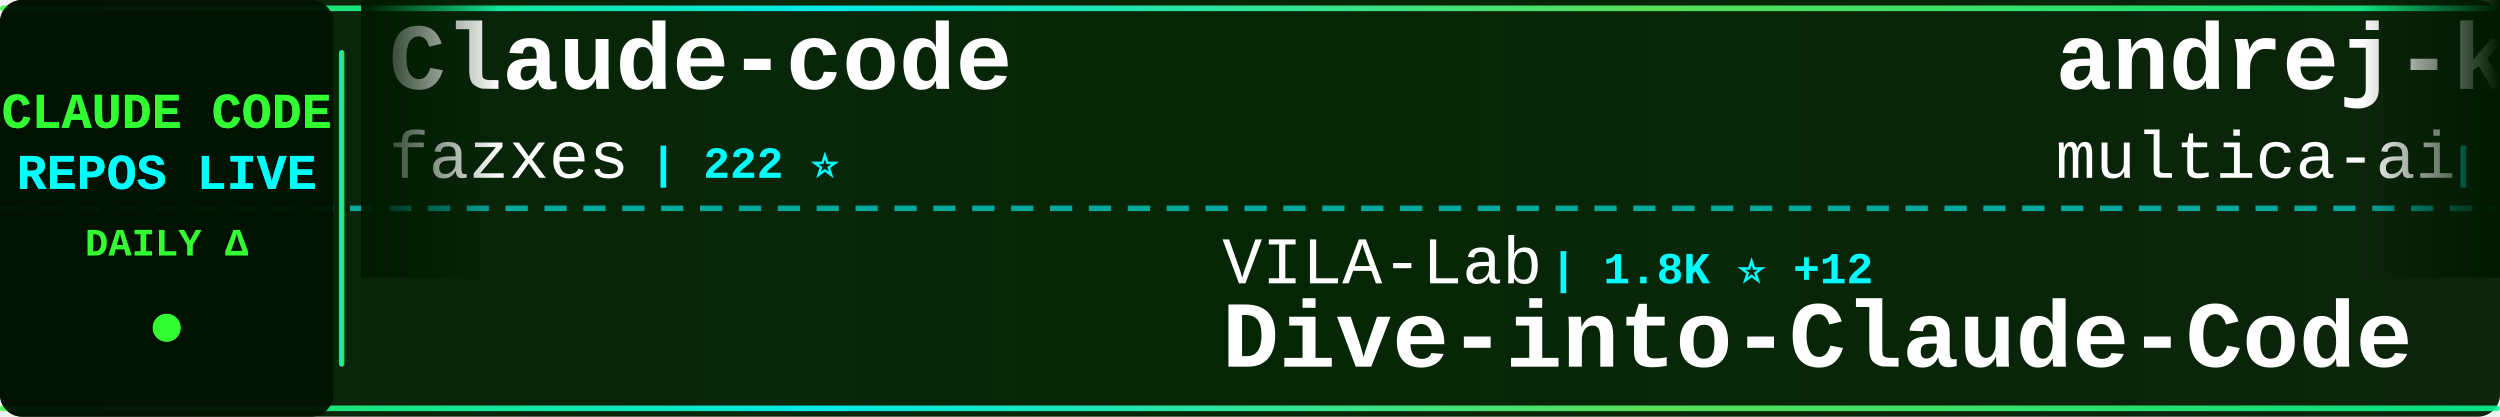
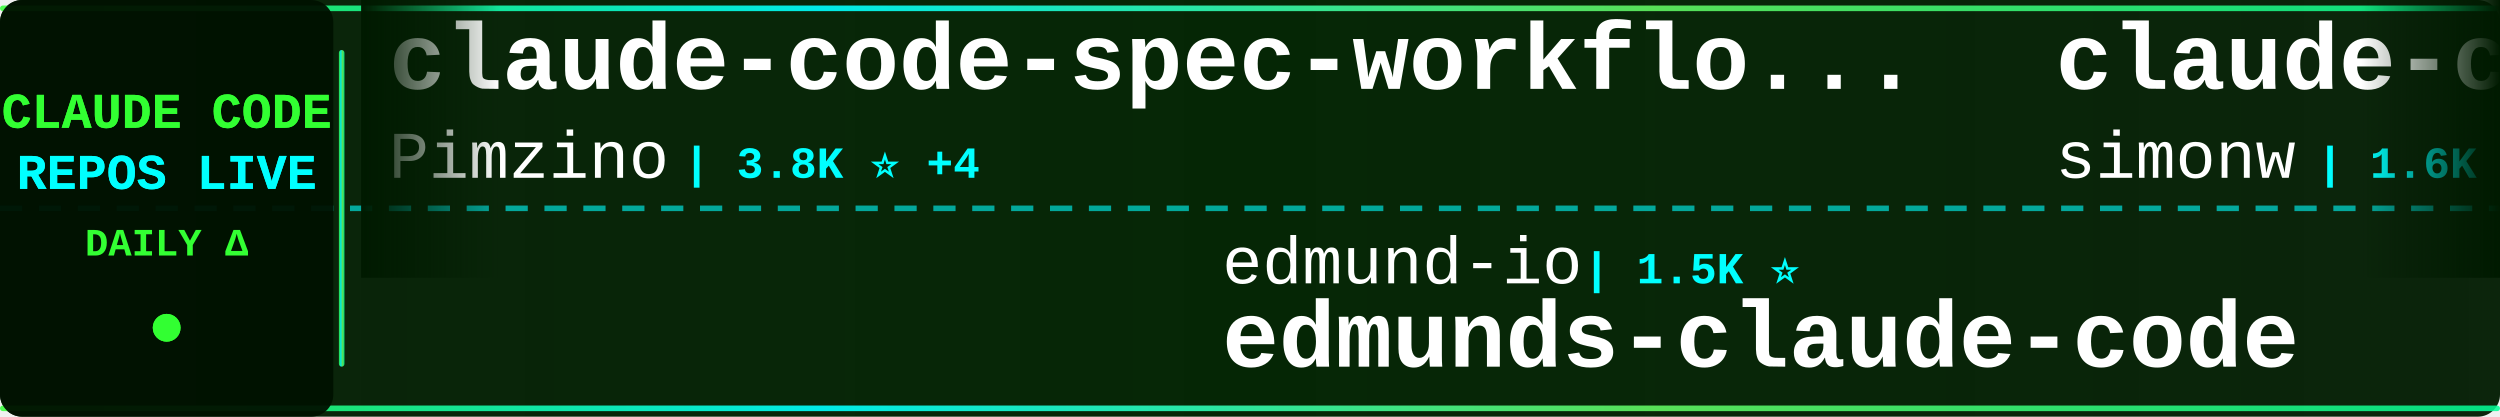
<svg xmlns="http://www.w3.org/2000/svg" width="900" height="150">
  <defs>
    <linearGradient id="tickerBg" x1="0%" y1="0%" x2="100%" y2="0%">
      <stop offset="0%" style="stop-color:#001a00;stop-opacity:0.95" />
      <stop offset="50%" style="stop-color:#002200;stop-opacity:0.98" />
      <stop offset="100%" style="stop-color:#001a00;stop-opacity:0.95" />
    </linearGradient>
    <linearGradient id="borderGrad" x1="0%" y1="0%" x2="100%" y2="0%">
      <stop offset="0%" style="stop-color:#33ff33;stop-opacity:0.85">
        <animate attributeName="stop-opacity" values="0.85;1;0.85" dur="2s" repeatCount="indefinite" />
      </stop>
      <stop offset="33%" style="stop-color:#00ffff;stop-opacity:0.9">
        <animate attributeName="stop-opacity" values="0.9;1;0.9" dur="2.2s" repeatCount="indefinite" />
      </stop>
      <stop offset="66%" style="stop-color:#66ff66;stop-opacity:0.85">
        <animate attributeName="stop-opacity" values="0.85;1;0.85" dur="1.8s" repeatCount="indefinite" />
      </stop>
      <stop offset="100%" style="stop-color:#00ff99;stop-opacity:0.85">
        <animate attributeName="stop-opacity" values="0.85;1;0.85" dur="2s" repeatCount="indefinite" />
      </stop>
    </linearGradient>
    <filter id="textGlow">
      <feGaussianBlur stdDeviation="0.1" result="coloredBlur" />
      <feMerge>
        <feMergeNode in="coloredBlur" />
        <feMergeNode in="SourceGraphic" />
      </feMerge>
    </filter>
    <filter id="metricGlow">
      <feGaussianBlur stdDeviation="0.2" result="coloredBlur" />
      <feMerge>
        <feMergeNode in="coloredBlur" />
        <feMergeNode in="SourceGraphic" />
      </feMerge>
    </filter>
    <linearGradient id="leftFade" x1="0%" y1="0%" x2="100%" y2="0%">
      <stop offset="0%" style="stop-color:#001a00;stop-opacity:1" />
      <stop offset="100%" style="stop-color:#001a00;stop-opacity:0" />
    </linearGradient>
    <linearGradient id="rightFade" x1="0%" y1="0%" x2="100%" y2="0%">
      <stop offset="0%" style="stop-color:#001a00;stop-opacity:0" />
      <stop offset="100%" style="stop-color:#001a00;stop-opacity:1" />
    </linearGradient>
  </defs>
  <rect width="900" height="150" fill="url(#tickerBg)" rx="8" />
  <rect x="0" y="2" width="900" height="2" fill="url(#borderGrad)" rx="1" />
  <rect x="0" y="146" width="900" height="2" fill="url(#borderGrad)" rx="1" />
  <line x1="0" y1="75" x2="900" y2="75" stroke="#00ffff" stroke-width="2" stroke-dasharray="8 6" opacity="0.6" />
  <rect x="0" y="0" width="120" height="150" fill="#001100" opacity="0.95" rx="8" />
  <text x="60" y="46" font-family="'Courier New', monospace" font-size="18" font-weight="bold" fill="#33ff33" text-anchor="middle" filter="url(#textGlow)">
    CLAUDE CODE
  </text>
  <text x="60" y="68" font-family="'Courier New', monospace" font-size="18" font-weight="bold" fill="#00ffff" text-anchor="middle" filter="url(#textGlow)">
    REPOS LIVE
  </text>
  <text x="60" y="92" font-family="'Courier New', monospace" font-size="14" font-weight="bold" fill="#33ff33" text-anchor="middle">
    DAILY Δ
  </text>
  <circle cx="60" cy="118" r="5" fill="#33ff33" filter="url(#metricGlow)">
    <animate attributeName="r" values="4;6;4" dur="1.5s" repeatCount="indefinite" />
    <animate attributeName="opacity" values="0.6;1;0.6" dur="1.5s" repeatCount="indefinite" />
  </circle>
  <rect x="122" y="18" width="2" height="114" fill="url(#borderGrad)" rx="1" />
  <clipPath id="tickerClip">
    <rect x="130" y="0" width="770" height="150" />
  </clipPath>
  <g clip-path="url(#tickerClip)">
    <g id="tickerItems">
      <animateTransform attributeName="transform" attributeType="XML" type="translate" from="0 0" to="-3000 0" dur="54s" repeatCount="indefinite" />
      <g transform="translate(0, 0)">
-         <text x="140" y="32" font-family="'Courier New', monospace" font-size="34" font-weight="bold" fill="#ffffff">Claude-code</text>
-         <text x="140" y="64" font-family="'Courier New', monospace" font-size="24" font-weight="normal" fill="#ffffff" opacity="1.0">fazxes</text>
-         <text x="234" y="64" font-family="'Courier New', monospace" font-size="16" font-weight="bold" fill="#00ffff"> | 222 ⭐</text>
+         <text x="140" y="32" font-family="'Courier New', monospace" font-size="34" font-weight="bold" fill="#ffffff">claude-code-spec-workflo...</text>
+         <text x="140" y="64" font-family="'Courier New', monospace" font-size="24" font-weight="normal" fill="#ffffff" opacity="1.0">Pimzino</text>
+         <text x="246" y="64" font-family="'Courier New', monospace" font-size="16" font-weight="bold" fill="#00ffff"> | 3.8K ⭐ +4</text>
      </g>
      <g transform="translate(300, 0)">
-         <text x="140" y="102" font-family="'Courier New', monospace" font-size="24" font-weight="normal" fill="#ffffff" opacity="1.0">VILA-Lab</text>
-         <text x="258" y="102" font-family="'Courier New', monospace" font-size="16" font-weight="bold" fill="#00ffff"> | 1.8K ⭐ +12</text>
-         <text x="140" y="132" font-family="'Courier New', monospace" font-size="34" font-weight="bold" fill="#ffffff">Dive-into-Claude-Code</text>
+         <text x="140" y="102" font-family="'Courier New', monospace" font-size="24" font-weight="normal" fill="#ffffff" opacity="1.0">edmund-io</text>
+         <text x="270" y="102" font-family="'Courier New', monospace" font-size="16" font-weight="bold" fill="#00ffff"> | 1.5K ⭐</text>
+         <text x="140" y="132" font-family="'Courier New', monospace" font-size="34" font-weight="bold" fill="#ffffff">edmunds-claude-code</text>
      </g>
      <g transform="translate(600, 0)">
-         <text x="140" y="32" font-family="'Courier New', monospace" font-size="34" font-weight="bold" fill="#ffffff">andrej-karpathy-skills</text>
-         <text x="140" y="64" font-family="'Courier New', monospace" font-size="24" font-weight="normal" fill="#ffffff" opacity="1.0">multica-ai</text>
-         <text x="282" y="64" font-family="'Courier New', monospace" font-size="16" font-weight="bold" fill="#00ffff"> | 185.2K ⭐ +630</text>
+         <text x="140" y="32" font-family="'Courier New', monospace" font-size="34" font-weight="bold" fill="#ffffff">claude-code-transcripts</text>
+         <text x="140" y="64" font-family="'Courier New', monospace" font-size="24" font-weight="normal" fill="#ffffff" opacity="1.0">simonw</text>
+         <text x="234" y="64" font-family="'Courier New', monospace" font-size="16" font-weight="bold" fill="#00ffff"> | 1.6K ⭐ +4</text>
      </g>
      <g transform="translate(900, 0)">
-         <text x="140" y="102" font-family="'Courier New', monospace" font-size="24" font-weight="normal" fill="#ffffff" opacity="1.0">liuup</text>
-         <text x="222" y="102" font-family="'Courier New', monospace" font-size="16" font-weight="bold" fill="#00ffff"> | 3.4K ⭐ +14</text>
-         <text x="140" y="132" font-family="'Courier New', monospace" font-size="34" font-weight="bold" fill="#ffffff">claude-code-analysis</text>
+         <text x="140" y="102" font-family="'Courier New', monospace" font-size="24" font-weight="normal" fill="#ffffff" opacity="1.0">lintsinghua</text>
+         <text x="294" y="102" font-family="'Courier New', monospace" font-size="16" font-weight="bold" fill="#00ffff"> | 3.8K ⭐ +16</text>
+         <text x="140" y="132" font-family="'Courier New', monospace" font-size="34" font-weight="bold" fill="#ffffff">claude-code-book</text>
      </g>
      <g transform="translate(1200, 0)">
-         <text x="140" y="32" font-family="'Courier New', monospace" font-size="34" font-weight="bold" fill="#ffffff">claude-code-my-workflow</text>
-         <text x="140" y="64" font-family="'Courier New', monospace" font-size="24" font-weight="normal" fill="#ffffff" opacity="1.0">pedrohcgs</text>
-         <text x="270" y="64" font-family="'Courier New', monospace" font-size="16" font-weight="bold" fill="#00ffff"> | 1.3K ⭐ +6</text>
+         <text x="140" y="32" font-family="'Courier New', monospace" font-size="34" font-weight="bold" fill="#ffffff">claude-code-source</text>
+         <text x="140" y="64" font-family="'Courier New', monospace" font-size="24" font-weight="normal" fill="#ffffff" opacity="1.0">hangsman</text>
+         <text x="258" y="64" font-family="'Courier New', monospace" font-size="16" font-weight="bold" fill="#00ffff"> | 787 ⭐</text>
      </g>
      <g transform="translate(1500, 0)">
-         <text x="140" y="102" font-family="'Courier New', monospace" font-size="24" font-weight="normal" fill="#ffffff" opacity="1.0">LING71671</text>
-         <text x="270" y="102" font-family="'Courier New', monospace" font-size="16" font-weight="bold" fill="#00ffff"> | 904 ⭐ +2</text>
-         <text x="140" y="132" font-family="'Courier New', monospace" font-size="34" font-weight="bold" fill="#ffffff">Open-ClaudeCode</text>
+         <text x="140" y="102" font-family="'Courier New', monospace" font-size="24" font-weight="normal" fill="#ffffff" opacity="1.0">anthropics</text>
+         <text x="282" y="102" font-family="'Courier New', monospace" font-size="16" font-weight="bold" fill="#00ffff"> | 8.2K ⭐ +12</text>
+         <text x="140" y="132" font-family="'Courier New', monospace" font-size="34" font-weight="bold" fill="#ffffff">claude-code-action</text>
      </g>
      <g transform="translate(1800, 0)">
-         <text x="140" y="32" font-family="'Courier New', monospace" font-size="34" font-weight="bold" fill="#ffffff">claude-code-tudou</text>
-         <text x="140" y="64" font-family="'Courier New', monospace" font-size="24" font-weight="normal" fill="#ffffff" opacity="1.0">AICoderTudou</text>
-         <text x="306" y="64" font-family="'Courier New', monospace" font-size="16" font-weight="bold" fill="#00ffff"> | 498 ⭐</text>
+         <text x="140" y="32" font-family="'Courier New', monospace" font-size="34" font-weight="bold" fill="#ffffff">claude-code-settings</text>
+         <text x="140" y="64" font-family="'Courier New', monospace" font-size="24" font-weight="normal" fill="#ffffff" opacity="1.0">feiskyer</text>
+         <text x="258" y="64" font-family="'Courier New', monospace" font-size="16" font-weight="bold" fill="#00ffff"> | 1.6K ⭐ +1</text>
      </g>
      <g transform="translate(2100, 0)">
-         <text x="140" y="102" font-family="'Courier New', monospace" font-size="24" font-weight="normal" fill="#ffffff" opacity="1.0">hangsman</text>
-         <text x="258" y="102" font-family="'Courier New', monospace" font-size="16" font-weight="bold" fill="#00ffff"> | 787 ⭐</text>
-         <text x="140" y="132" font-family="'Courier New', monospace" font-size="34" font-weight="bold" fill="#ffffff">claude-code-source</text>
+         <text x="140" y="102" font-family="'Courier New', monospace" font-size="24" font-weight="normal" fill="#ffffff" opacity="1.0">kodu-ai</text>
+         <text x="246" y="102" font-family="'Courier New', monospace" font-size="16" font-weight="bold" fill="#00ffff"> | 5.3K ⭐</text>
+         <text x="140" y="132" font-family="'Courier New', monospace" font-size="34" font-weight="bold" fill="#ffffff">claude-coder</text>
      </g>
      <g transform="translate(2400, 0)">
-         <text x="140" y="32" font-family="'Courier New', monospace" font-size="34" font-weight="bold" fill="#ffffff">claude-code-webui</text>
-         <text x="140" y="64" font-family="'Courier New', monospace" font-size="24" font-weight="normal" fill="#ffffff" opacity="1.0">sugyan</text>
-         <text x="234" y="64" font-family="'Courier New', monospace" font-size="16" font-weight="bold" fill="#00ffff"> | 1.1K ⭐</text>
+         <text x="140" y="32" font-family="'Courier New', monospace" font-size="34" font-weight="bold" fill="#ffffff">pi-vs-claude-code</text>
+         <text x="140" y="64" font-family="'Courier New', monospace" font-size="24" font-weight="normal" fill="#ffffff" opacity="1.0">disler</text>
+         <text x="234" y="64" font-family="'Courier New', monospace" font-size="16" font-weight="bold" fill="#00ffff"> | 1.4K ⭐ +3</text>
      </g>
      <g transform="translate(2700, 0)">
-         <text x="140" y="102" font-family="'Courier New', monospace" font-size="24" font-weight="normal" fill="#ffffff" opacity="1.0">VoltAgent</text>
-         <text x="270" y="102" font-family="'Courier New', monospace" font-size="16" font-weight="bold" fill="#00ffff"> | 22.6K ⭐ +62</text>
-         <text x="140" y="132" font-family="'Courier New', monospace" font-size="34" font-weight="bold" fill="#ffffff">awesome-claude-code-suba...</text>
+         <text x="140" y="102" font-family="'Courier New', monospace" font-size="24" font-weight="normal" fill="#ffffff" opacity="1.0">ChinaSiro</text>
+         <text x="270" y="102" font-family="'Courier New', monospace" font-size="16" font-weight="bold" fill="#00ffff"> | 9.5K ⭐ +3</text>
+         <text x="140" y="132" font-family="'Courier New', monospace" font-size="34" font-weight="bold" fill="#ffffff">claude-code-sourcemap</text>
      </g>
      <g transform="translate(3000, 0)">
-         <text x="140" y="32" font-family="'Courier New', monospace" font-size="34" font-weight="bold" fill="#ffffff">Claude-code</text>
-         <text x="140" y="64" font-family="'Courier New', monospace" font-size="24" font-weight="normal" fill="#ffffff" opacity="1.0">fazxes</text>
-         <text x="234" y="64" font-family="'Courier New', monospace" font-size="16" font-weight="bold" fill="#00ffff"> | 222 ⭐</text>
+         <text x="140" y="32" font-family="'Courier New', monospace" font-size="34" font-weight="bold" fill="#ffffff">claude-code-spec-workflo...</text>
+         <text x="140" y="64" font-family="'Courier New', monospace" font-size="24" font-weight="normal" fill="#ffffff" opacity="1.0">Pimzino</text>
+         <text x="246" y="64" font-family="'Courier New', monospace" font-size="16" font-weight="bold" fill="#00ffff"> | 3.8K ⭐ +4</text>
      </g>
      <g transform="translate(3300, 0)">
-         <text x="140" y="102" font-family="'Courier New', monospace" font-size="24" font-weight="normal" fill="#ffffff" opacity="1.0">VILA-Lab</text>
-         <text x="258" y="102" font-family="'Courier New', monospace" font-size="16" font-weight="bold" fill="#00ffff"> | 1.8K ⭐ +12</text>
-         <text x="140" y="132" font-family="'Courier New', monospace" font-size="34" font-weight="bold" fill="#ffffff">Dive-into-Claude-Code</text>
+         <text x="140" y="102" font-family="'Courier New', monospace" font-size="24" font-weight="normal" fill="#ffffff" opacity="1.0">edmund-io</text>
+         <text x="270" y="102" font-family="'Courier New', monospace" font-size="16" font-weight="bold" fill="#00ffff"> | 1.5K ⭐</text>
+         <text x="140" y="132" font-family="'Courier New', monospace" font-size="34" font-weight="bold" fill="#ffffff">edmunds-claude-code</text>
      </g>
      <g transform="translate(3600, 0)">
-         <text x="140" y="32" font-family="'Courier New', monospace" font-size="34" font-weight="bold" fill="#ffffff">andrej-karpathy-skills</text>
-         <text x="140" y="64" font-family="'Courier New', monospace" font-size="24" font-weight="normal" fill="#ffffff" opacity="1.0">multica-ai</text>
-         <text x="282" y="64" font-family="'Courier New', monospace" font-size="16" font-weight="bold" fill="#00ffff"> | 185.2K ⭐ +630</text>
+         <text x="140" y="32" font-family="'Courier New', monospace" font-size="34" font-weight="bold" fill="#ffffff">claude-code-transcripts</text>
+         <text x="140" y="64" font-family="'Courier New', monospace" font-size="24" font-weight="normal" fill="#ffffff" opacity="1.0">simonw</text>
+         <text x="234" y="64" font-family="'Courier New', monospace" font-size="16" font-weight="bold" fill="#00ffff"> | 1.6K ⭐ +4</text>
      </g>
      <g transform="translate(3900, 0)">
-         <text x="140" y="102" font-family="'Courier New', monospace" font-size="24" font-weight="normal" fill="#ffffff" opacity="1.0">liuup</text>
-         <text x="222" y="102" font-family="'Courier New', monospace" font-size="16" font-weight="bold" fill="#00ffff"> | 3.4K ⭐ +14</text>
-         <text x="140" y="132" font-family="'Courier New', monospace" font-size="34" font-weight="bold" fill="#ffffff">claude-code-analysis</text>
+         <text x="140" y="102" font-family="'Courier New', monospace" font-size="24" font-weight="normal" fill="#ffffff" opacity="1.0">lintsinghua</text>
+         <text x="294" y="102" font-family="'Courier New', monospace" font-size="16" font-weight="bold" fill="#00ffff"> | 3.8K ⭐ +16</text>
+         <text x="140" y="132" font-family="'Courier New', monospace" font-size="34" font-weight="bold" fill="#ffffff">claude-code-book</text>
      </g>
    </g>
  </g>
  <rect x="130" y="0" width="50" height="100" fill="url(#leftFade)" />
  <rect x="850" y="0" width="50" height="100" fill="url(#rightFade)" />
</svg>
